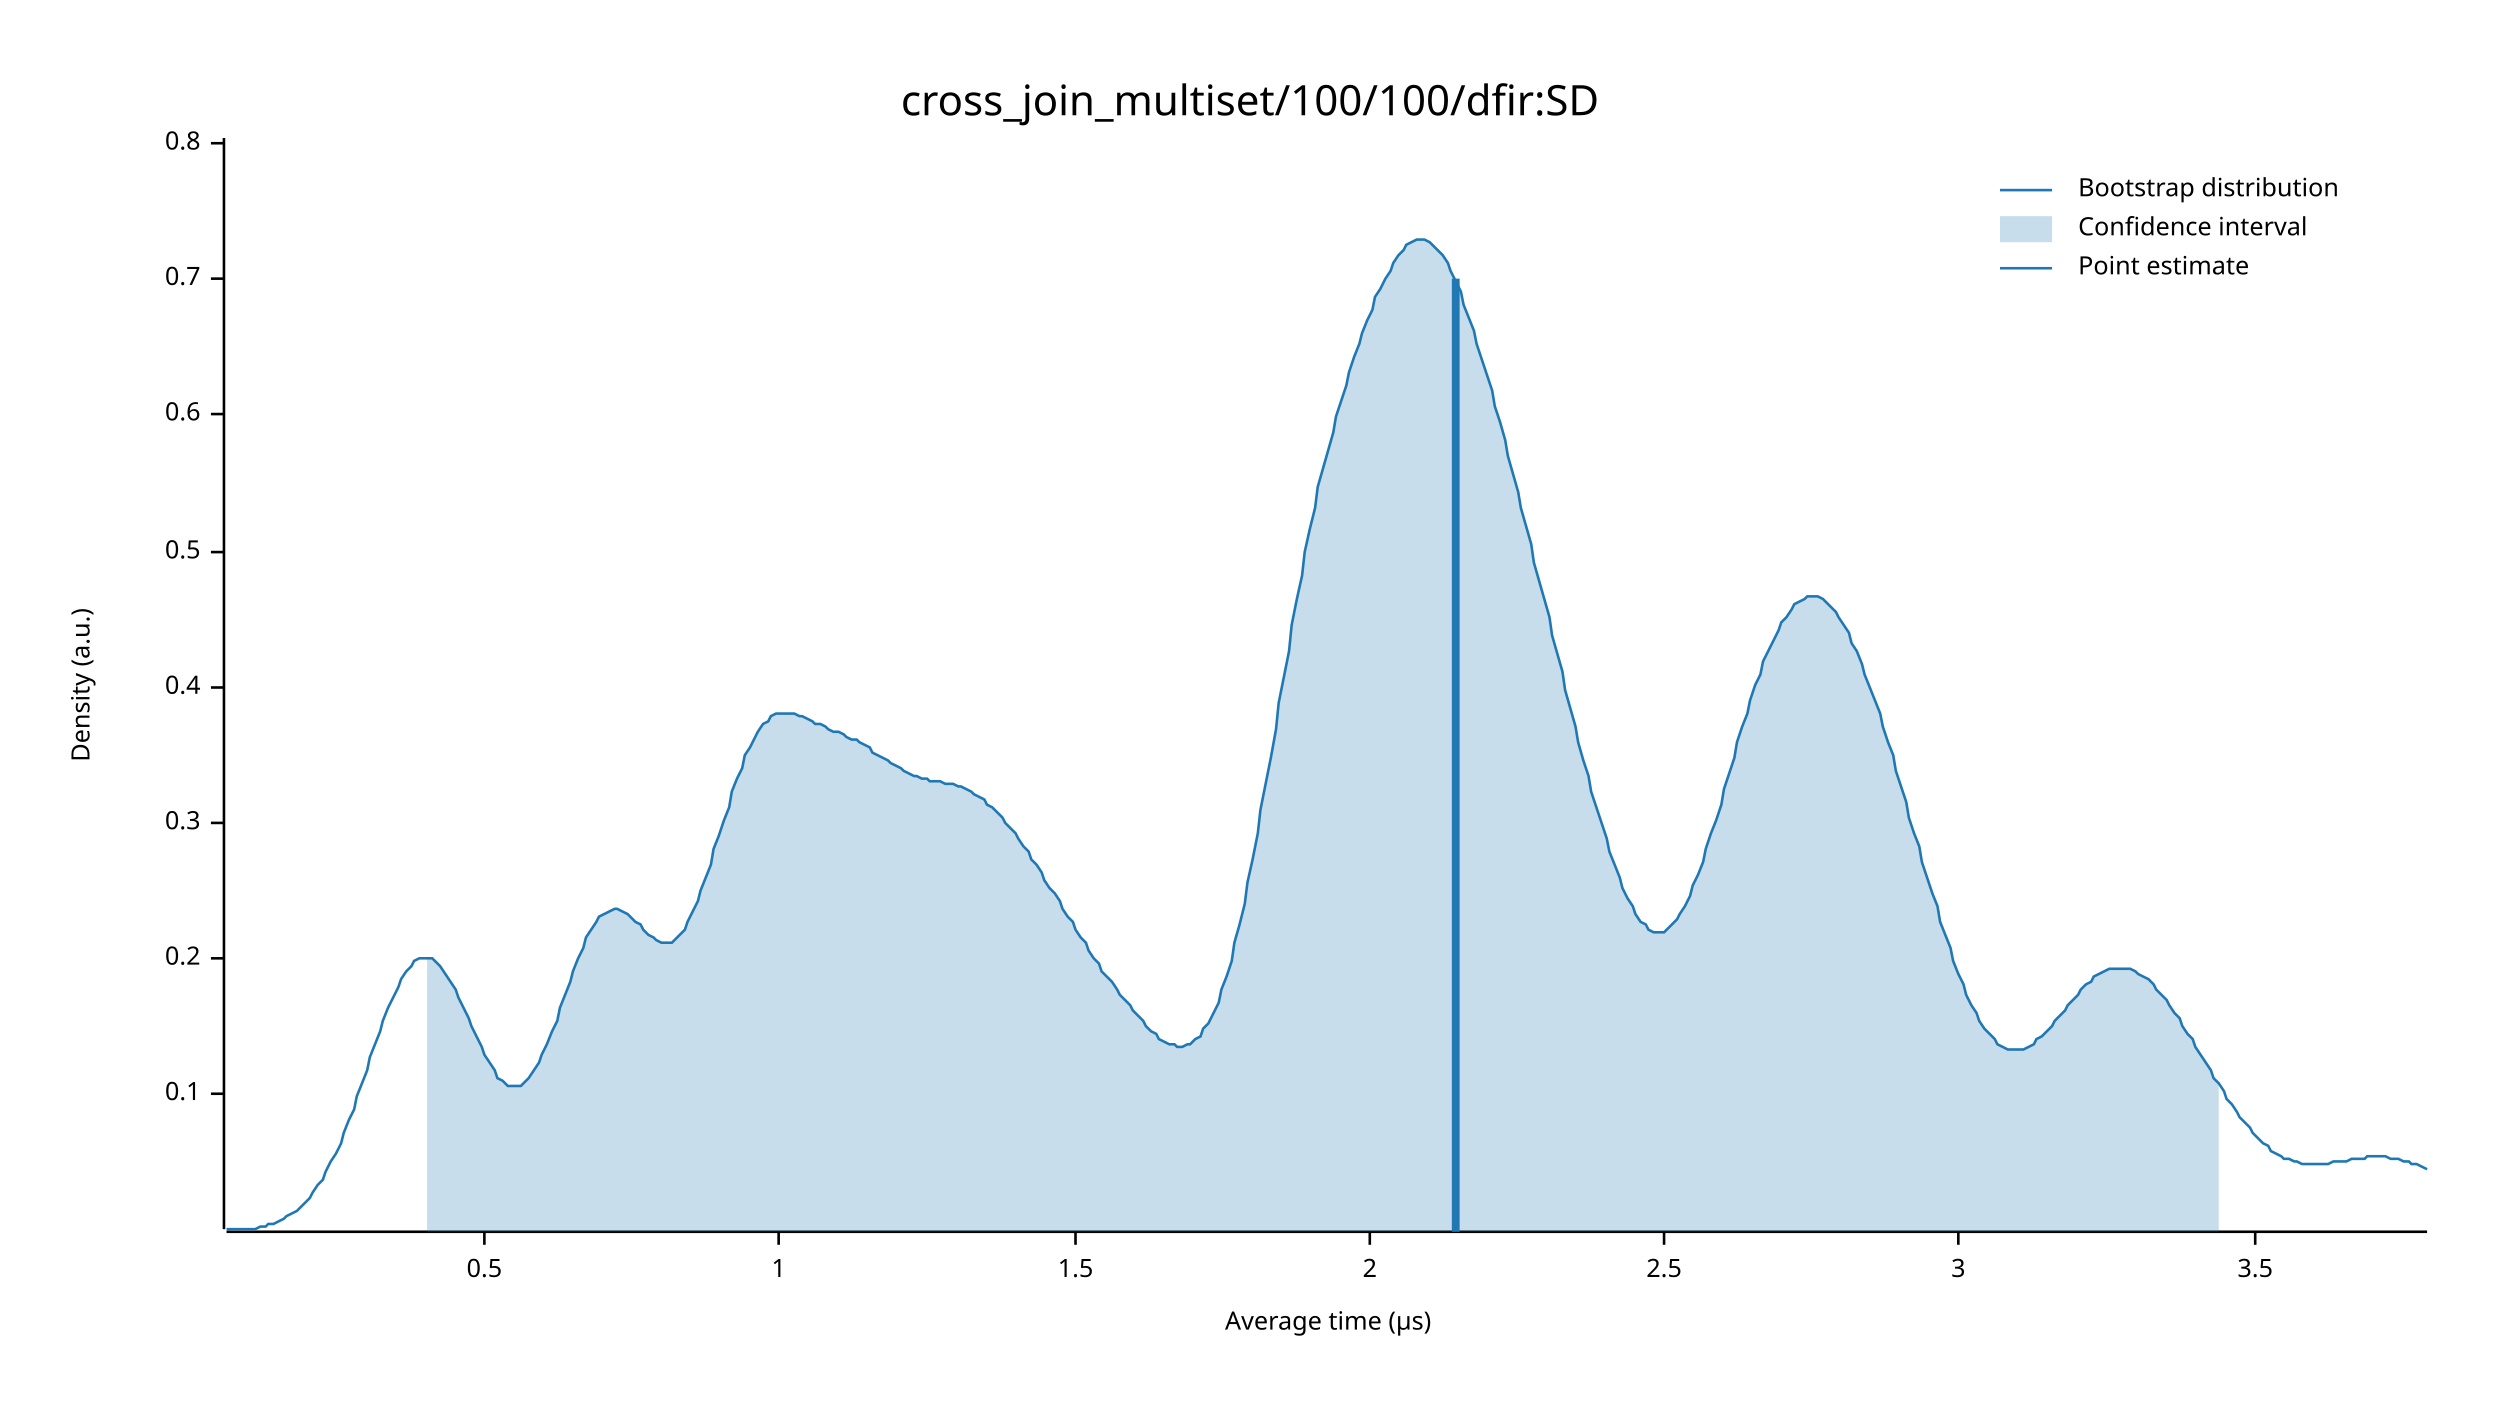
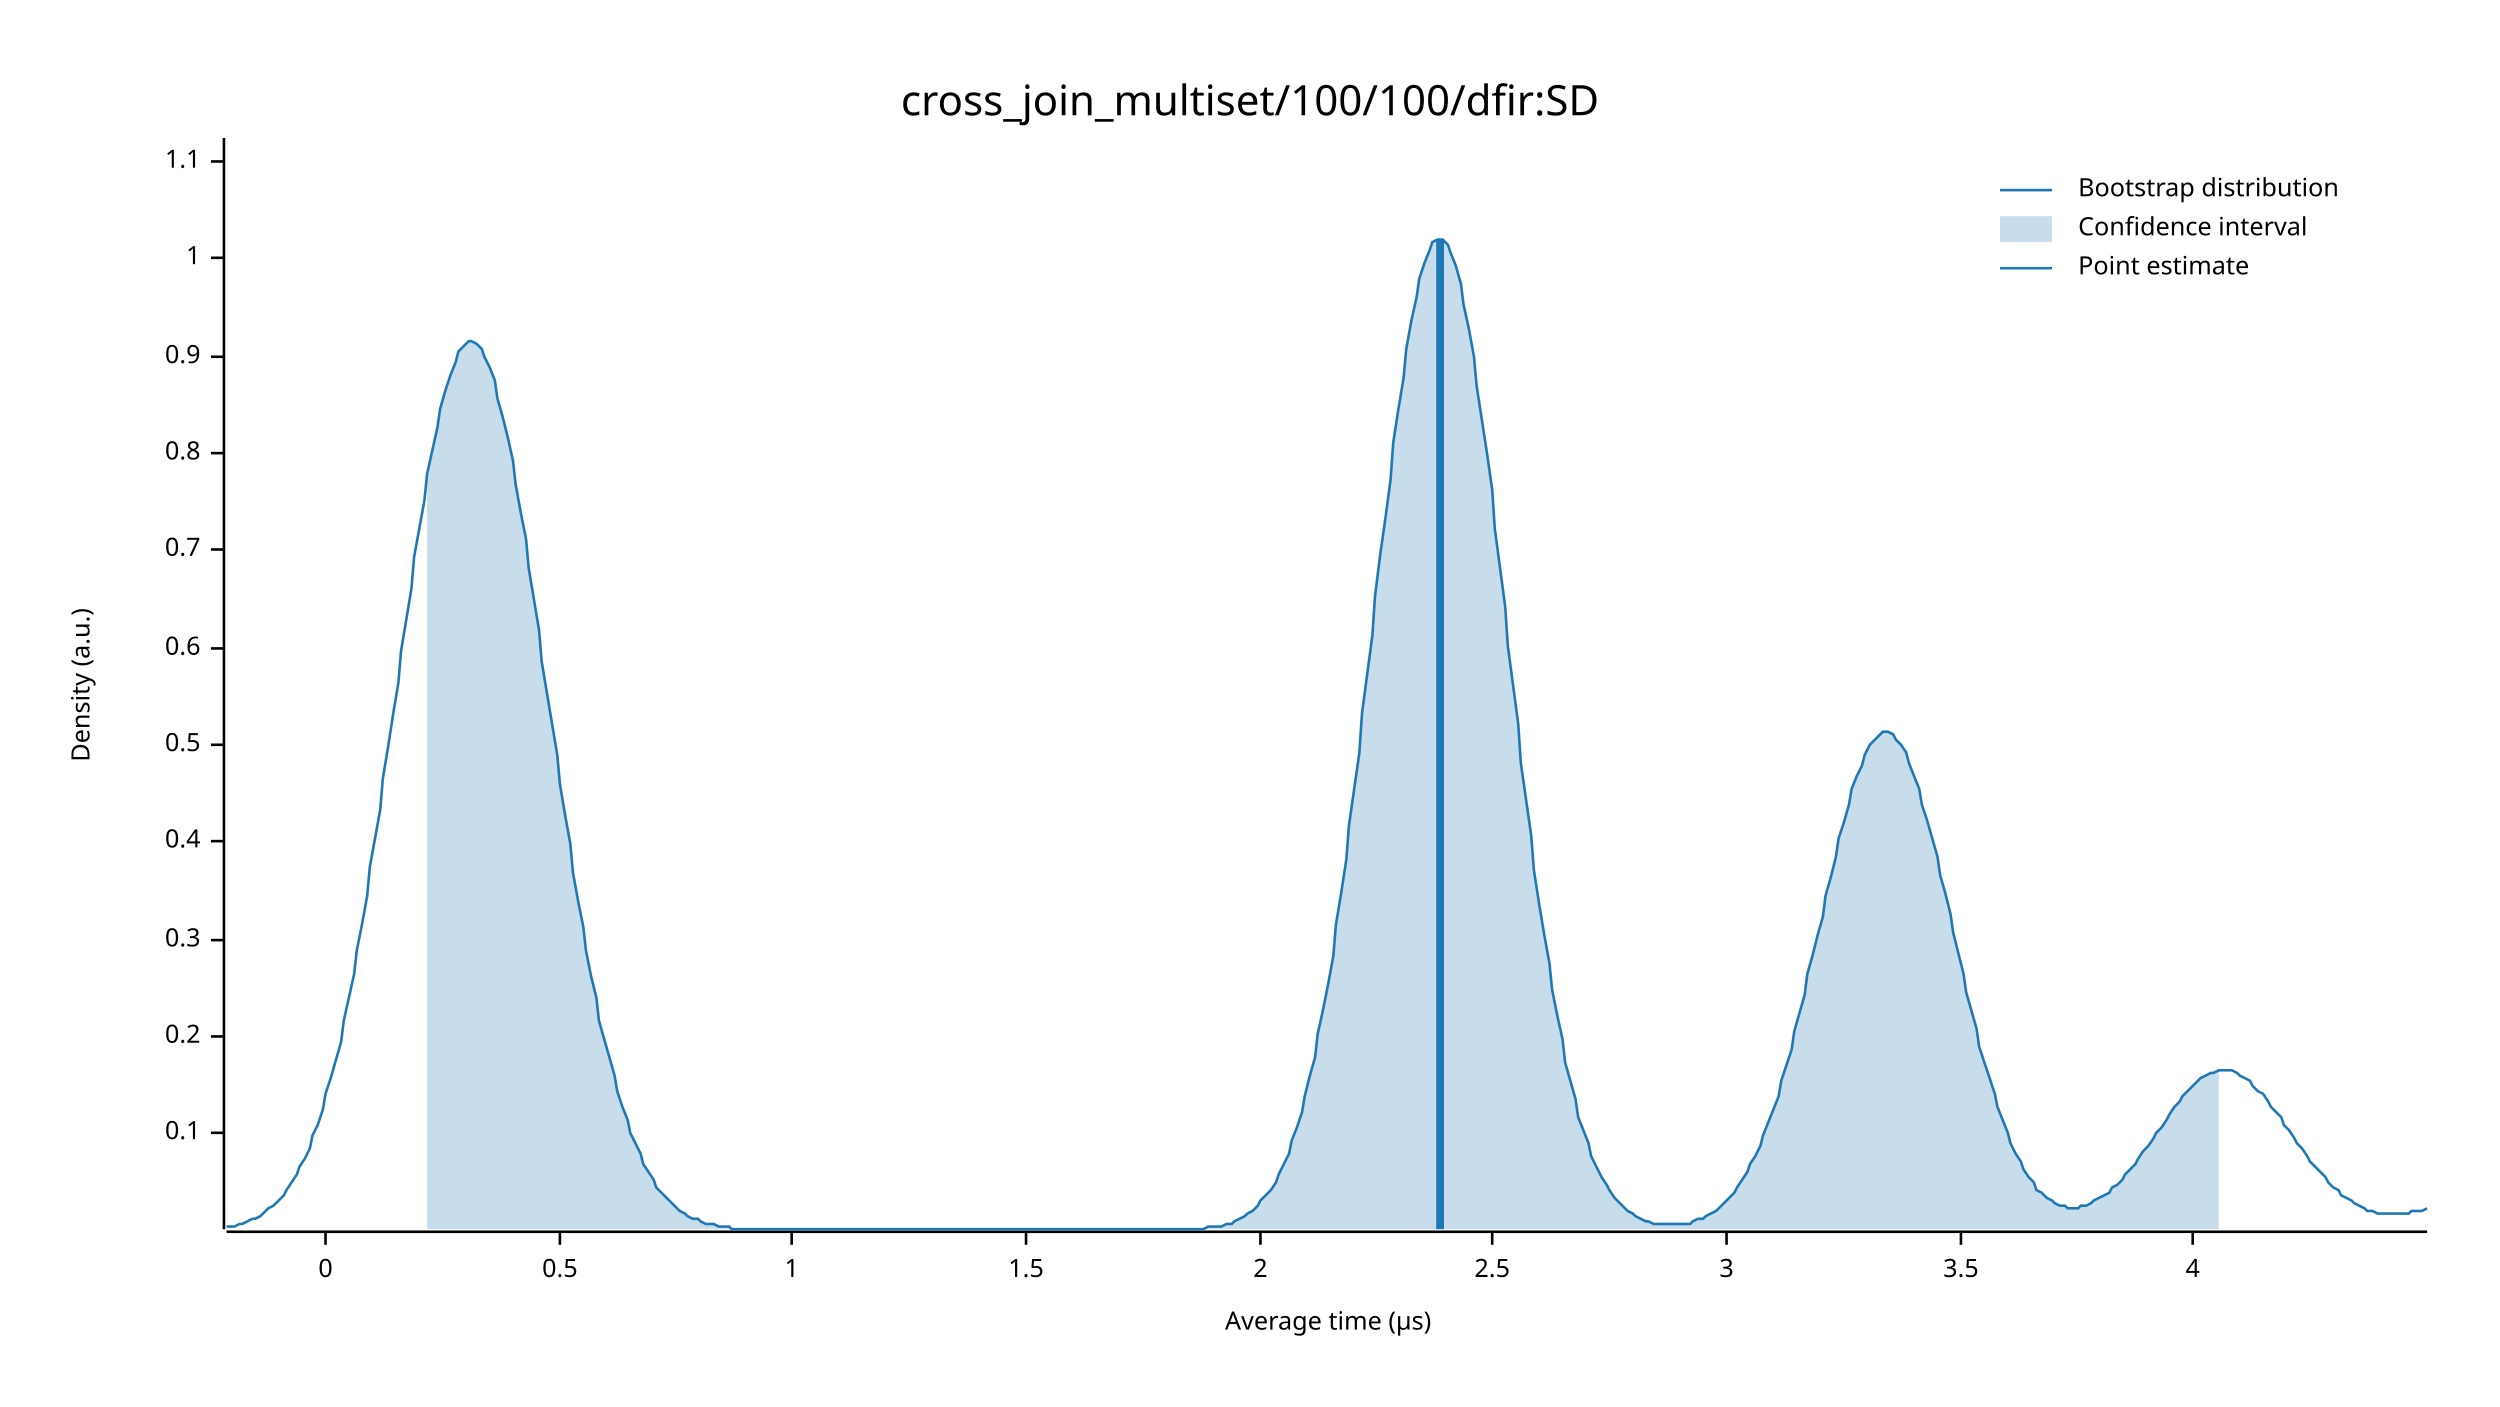
<svg xmlns="http://www.w3.org/2000/svg" width="960" height="540" viewBox="0 0 960 540">
  <text x="480" y="32" dy="0.76em" text-anchor="middle" font-family="sans-serif" font-size="16.129" opacity="1" fill="#000000">
cross_join_multiset/100/100/dfir:SD
</text>
  <text x="27" y="263" dy="0.76em" text-anchor="middle" font-family="sans-serif" font-size="9.677" opacity="1" fill="#000000" transform="rotate(270, 27, 263)">
Density (a.u.)
</text>
  <text x="510" y="513" dy="-0.5ex" text-anchor="middle" font-family="sans-serif" font-size="9.677" opacity="1" fill="#000000">
Average time (µs)
</text>
  <polyline fill="none" opacity="1" stroke="#000000" stroke-width="1" points="86,53 86,472 " />
-   <text x="77" y="420" dy="0.5ex" text-anchor="end" font-family="sans-serif" font-size="9.677" opacity="1" fill="#000000">
+   <text x="77" y="435" dy="0.5ex" text-anchor="end" font-family="sans-serif" font-size="9.677" opacity="1" fill="#000000">
0.1
</text>
-   <polyline fill="none" opacity="1" stroke="#000000" stroke-width="1" points="81,420 86,420 " />
-   <text x="77" y="368" dy="0.5ex" text-anchor="end" font-family="sans-serif" font-size="9.677" opacity="1" fill="#000000">
+   <polyline fill="none" opacity="1" stroke="#000000" stroke-width="1" points="81,435 86,435 " />
+   <text x="77" y="398" dy="0.5ex" text-anchor="end" font-family="sans-serif" font-size="9.677" opacity="1" fill="#000000">
0.2
</text>
-   <polyline fill="none" opacity="1" stroke="#000000" stroke-width="1" points="81,368 86,368 " />
-   <text x="77" y="316" dy="0.5ex" text-anchor="end" font-family="sans-serif" font-size="9.677" opacity="1" fill="#000000">
+   <polyline fill="none" opacity="1" stroke="#000000" stroke-width="1" points="81,398 86,398 " />
+   <text x="77" y="361" dy="0.5ex" text-anchor="end" font-family="sans-serif" font-size="9.677" opacity="1" fill="#000000">
0.3
</text>
-   <polyline fill="none" opacity="1" stroke="#000000" stroke-width="1" points="81,316 86,316 " />
-   <text x="77" y="264" dy="0.5ex" text-anchor="end" font-family="sans-serif" font-size="9.677" opacity="1" fill="#000000">
+   <polyline fill="none" opacity="1" stroke="#000000" stroke-width="1" points="81,361 86,361 " />
+   <text x="77" y="323" dy="0.5ex" text-anchor="end" font-family="sans-serif" font-size="9.677" opacity="1" fill="#000000">
0.4
</text>
-   <polyline fill="none" opacity="1" stroke="#000000" stroke-width="1" points="81,264 86,264 " />
-   <text x="77" y="212" dy="0.5ex" text-anchor="end" font-family="sans-serif" font-size="9.677" opacity="1" fill="#000000">
+   <polyline fill="none" opacity="1" stroke="#000000" stroke-width="1" points="81,323 86,323 " />
+   <text x="77" y="286" dy="0.5ex" text-anchor="end" font-family="sans-serif" font-size="9.677" opacity="1" fill="#000000">
0.5
</text>
-   <polyline fill="none" opacity="1" stroke="#000000" stroke-width="1" points="81,212 86,212 " />
-   <text x="77" y="159" dy="0.5ex" text-anchor="end" font-family="sans-serif" font-size="9.677" opacity="1" fill="#000000">
+   <polyline fill="none" opacity="1" stroke="#000000" stroke-width="1" points="81,286 86,286 " />
+   <text x="77" y="249" dy="0.5ex" text-anchor="end" font-family="sans-serif" font-size="9.677" opacity="1" fill="#000000">
0.6
</text>
-   <polyline fill="none" opacity="1" stroke="#000000" stroke-width="1" points="81,159 86,159 " />
-   <text x="77" y="107" dy="0.5ex" text-anchor="end" font-family="sans-serif" font-size="9.677" opacity="1" fill="#000000">
+   <polyline fill="none" opacity="1" stroke="#000000" stroke-width="1" points="81,249 86,249 " />
+   <text x="77" y="211" dy="0.5ex" text-anchor="end" font-family="sans-serif" font-size="9.677" opacity="1" fill="#000000">
0.7
</text>
-   <polyline fill="none" opacity="1" stroke="#000000" stroke-width="1" points="81,107 86,107 " />
-   <text x="77" y="55" dy="0.5ex" text-anchor="end" font-family="sans-serif" font-size="9.677" opacity="1" fill="#000000">
+   <polyline fill="none" opacity="1" stroke="#000000" stroke-width="1" points="81,211 86,211 " />
+   <text x="77" y="174" dy="0.5ex" text-anchor="end" font-family="sans-serif" font-size="9.677" opacity="1" fill="#000000">
0.8
</text>
-   <polyline fill="none" opacity="1" stroke="#000000" stroke-width="1" points="81,55 86,55 " />
+   <polyline fill="none" opacity="1" stroke="#000000" stroke-width="1" points="81,174 86,174 " />
+   <text x="77" y="137" dy="0.5ex" text-anchor="end" font-family="sans-serif" font-size="9.677" opacity="1" fill="#000000">
+ 0.9
+ </text>
+   <polyline fill="none" opacity="1" stroke="#000000" stroke-width="1" points="81,137 86,137 " />
+   <text x="77" y="99" dy="0.5ex" text-anchor="end" font-family="sans-serif" font-size="9.677" opacity="1" fill="#000000">
+ 1
+ </text>
+   <polyline fill="none" opacity="1" stroke="#000000" stroke-width="1" points="81,99 86,99 " />
+   <text x="77" y="62" dy="0.5ex" text-anchor="end" font-family="sans-serif" font-size="9.677" opacity="1" fill="#000000">
+ 1.1
+ </text>
+   <polyline fill="none" opacity="1" stroke="#000000" stroke-width="1" points="81,62 86,62 " />
  <polyline fill="none" opacity="1" stroke="#000000" stroke-width="1" points="87,473 932,473 " />
-   <text x="186" y="483" dy="0.76em" text-anchor="middle" font-family="sans-serif" font-size="9.677" opacity="1" fill="#000000">
+   <text x="125" y="483" dy="0.76em" text-anchor="middle" font-family="sans-serif" font-size="9.677" opacity="1" fill="#000000">
+ 0
+ </text>
+   <polyline fill="none" opacity="1" stroke="#000000" stroke-width="1" points="125,473 125,478 " />
+   <text x="215" y="483" dy="0.76em" text-anchor="middle" font-family="sans-serif" font-size="9.677" opacity="1" fill="#000000">
0.5
</text>
-   <polyline fill="none" opacity="1" stroke="#000000" stroke-width="1" points="186,473 186,478 " />
-   <text x="299" y="483" dy="0.76em" text-anchor="middle" font-family="sans-serif" font-size="9.677" opacity="1" fill="#000000">
+   <polyline fill="none" opacity="1" stroke="#000000" stroke-width="1" points="215,473 215,478 " />
+   <text x="304" y="483" dy="0.76em" text-anchor="middle" font-family="sans-serif" font-size="9.677" opacity="1" fill="#000000">
1
</text>
-   <polyline fill="none" opacity="1" stroke="#000000" stroke-width="1" points="299,473 299,478 " />
-   <text x="413" y="483" dy="0.76em" text-anchor="middle" font-family="sans-serif" font-size="9.677" opacity="1" fill="#000000">
+   <polyline fill="none" opacity="1" stroke="#000000" stroke-width="1" points="304,473 304,478 " />
+   <text x="394" y="483" dy="0.76em" text-anchor="middle" font-family="sans-serif" font-size="9.677" opacity="1" fill="#000000">
1.5
</text>
-   <polyline fill="none" opacity="1" stroke="#000000" stroke-width="1" points="413,473 413,478 " />
-   <text x="526" y="483" dy="0.76em" text-anchor="middle" font-family="sans-serif" font-size="9.677" opacity="1" fill="#000000">
+   <polyline fill="none" opacity="1" stroke="#000000" stroke-width="1" points="394,473 394,478 " />
+   <text x="484" y="483" dy="0.76em" text-anchor="middle" font-family="sans-serif" font-size="9.677" opacity="1" fill="#000000">
2
</text>
-   <polyline fill="none" opacity="1" stroke="#000000" stroke-width="1" points="526,473 526,478 " />
-   <text x="639" y="483" dy="0.76em" text-anchor="middle" font-family="sans-serif" font-size="9.677" opacity="1" fill="#000000">
+   <polyline fill="none" opacity="1" stroke="#000000" stroke-width="1" points="484,473 484,478 " />
+   <text x="573" y="483" dy="0.76em" text-anchor="middle" font-family="sans-serif" font-size="9.677" opacity="1" fill="#000000">
2.5
</text>
-   <polyline fill="none" opacity="1" stroke="#000000" stroke-width="1" points="639,473 639,478 " />
-   <text x="752" y="483" dy="0.76em" text-anchor="middle" font-family="sans-serif" font-size="9.677" opacity="1" fill="#000000">
+   <polyline fill="none" opacity="1" stroke="#000000" stroke-width="1" points="573,473 573,478 " />
+   <text x="663" y="483" dy="0.76em" text-anchor="middle" font-family="sans-serif" font-size="9.677" opacity="1" fill="#000000">
3
</text>
-   <polyline fill="none" opacity="1" stroke="#000000" stroke-width="1" points="752,473 752,478 " />
-   <text x="866" y="483" dy="0.76em" text-anchor="middle" font-family="sans-serif" font-size="9.677" opacity="1" fill="#000000">
+   <polyline fill="none" opacity="1" stroke="#000000" stroke-width="1" points="663,473 663,478 " />
+   <text x="753" y="483" dy="0.76em" text-anchor="middle" font-family="sans-serif" font-size="9.677" opacity="1" fill="#000000">
3.5
</text>
-   <polyline fill="none" opacity="1" stroke="#000000" stroke-width="1" points="866,473 866,478 " />
-   <polyline fill="none" opacity="1" stroke="#1F78B4" stroke-width="1" points="87,472 88,472 90,472 92,472 93,472 95,472 97,472 98,472 100,471 102,471 103,470 105,470 107,469 109,468 110,467 112,466 114,465 115,464 117,462 119,460 120,458 122,455 124,453 125,450 127,446 129,443 131,439 132,435 134,430 136,426 137,421 139,416 141,411 142,406 144,401 146,396 147,392 149,387 151,383 153,379 154,376 156,373 158,371 159,369 161,368 163,368 164,368 166,368 168,370 169,371 171,374 173,377 175,380 176,383 178,387 180,391 181,394 183,398 185,402 186,405 188,408 190,411 191,414 193,415 195,417 197,417 198,417 200,417 202,415 203,414 205,411 207,408 208,405 210,401 212,396 214,392 215,387 217,382 219,377 220,373 222,368 224,364 225,360 227,357 229,354 230,352 232,351 234,350 236,349 237,349 239,350 241,351 242,352 244,354 246,355 247,357 249,359 251,360 252,361 254,362 256,362 258,362 259,361 261,359 263,357 264,354 266,350 268,346 269,342 271,337 273,332 274,326 276,321 278,315 280,310 281,304 283,299 285,295 286,290 288,287 290,283 291,281 293,278 295,277 296,275 298,274 300,274 302,274 303,274 305,274 307,275 308,275 310,276 312,277 313,278 315,278 317,279 318,280 320,281 322,281 324,282 325,283 327,284 329,284 330,285 332,286 334,287 335,289 337,290 339,291 341,292 342,293 344,294 346,295 347,296 349,297 351,298 352,298 354,299 356,299 357,300 359,300 361,300 363,301 364,301 366,301 368,302 369,302 371,303 373,304 374,305 376,306 378,307 379,309 381,310 383,312 385,314 386,316 388,318 390,320 391,322 393,325 395,327 396,330 398,332 400,335 401,338 403,341 405,343 407,346 408,349 410,352 412,354 413,357 415,360 417,362 418,365 420,368 422,370 423,373 425,375 427,377 429,380 430,382 432,384 434,386 435,388 437,390 439,392 440,394 442,396 444,397 445,399 447,400 449,401 451,401 452,402 454,402 456,401 457,401 459,399 461,398 462,395 464,393 466,389 468,385 469,380 471,375 473,369 474,362 476,355 478,347 479,339 481,330 483,320 484,311 486,301 488,291 490,280 491,270 493,260 495,250 496,240 498,230 500,221 501,212 503,203 505,195 506,187 508,180 510,173 512,166 513,160 515,154 517,148 518,143 520,137 522,132 523,128 525,123 527,119 528,114 530,111 532,107 534,104 535,101 537,98 539,96 540,94 542,93 544,92 545,92 547,92 549,93 550,94 552,96 554,98 556,101 557,104 559,108 561,112 562,117 564,122 566,127 567,132 569,138 571,144 573,150 574,156 576,162 578,169 579,175 581,182 583,189 584,195 586,202 588,209 589,216 591,223 593,230 595,237 596,244 598,251 600,258 601,265 603,272 605,279 606,285 608,292 610,298 611,304 613,310 615,316 617,322 618,327 620,332 622,337 623,341 625,345 627,348 628,351 630,354 632,355 633,357 635,358 637,358 639,358 640,357 642,355 644,353 645,351 647,348 649,344 650,340 652,336 654,331 655,326 657,320 659,315 661,309 662,303 664,297 666,291 667,285 669,279 671,274 672,269 674,263 676,259 677,254 679,250 681,246 683,242 684,239 686,237 688,234 689,232 691,231 693,230 694,229 696,229 698,229 700,230 701,231 703,233 705,235 706,237 708,240 710,243 711,247 713,250 715,255 716,259 718,264 720,269 722,274 723,279 725,285 727,290 728,296 730,302 732,308 733,314 735,320 737,325 738,331 740,337 742,343 744,348 745,354 747,359 749,364 750,369 752,374 754,378 755,382 757,386 759,389 760,392 762,395 764,397 766,399 767,401 769,402 771,403 772,403 774,403 776,403 777,403 779,402 781,401 782,399 784,398 786,396 788,394 789,392 791,390 793,388 794,386 796,384 798,382 799,380 801,378 803,377 804,375 806,374 808,373 810,372 811,372 813,372 815,372 816,372 818,372 820,373 821,374 823,375 825,376 827,378 828,380 830,382 832,384 833,386 835,389 837,391 838,394 840,397 842,399 843,402 845,405 847,408 849,411 850,414 852,416 854,419 855,422 857,424 859,427 860,429 862,431 864,433 865,435 867,437 869,439 871,440 872,442 874,443 876,444 877,445 879,445 881,446 882,446 884,447 886,447 887,447 889,447 891,447 893,447 894,447 896,446 898,446 899,446 901,446 903,445 904,445 906,445 908,445 909,444 911,444 913,444 915,444 916,444 918,445 920,445 921,445 923,446 925,446 926,447 928,447 930,448 932,449 " />
-   <polygon opacity="0.25" fill="#1F78B4" points="164,368 166,368 168,370 169,371 171,374 173,377 175,380 176,383 178,387 180,391 181,394 183,398 185,402 186,405 188,408 190,411 191,414 193,415 195,417 197,417 198,417 200,417 202,415 203,414 205,411 207,408 208,405 210,401 212,396 214,392 215,387 217,382 219,377 220,373 222,368 224,364 225,360 227,357 229,354 230,352 232,351 234,350 236,349 237,349 239,350 241,351 242,352 244,354 246,355 247,357 249,359 251,360 252,361 254,362 256,362 258,362 259,361 261,359 263,357 264,354 266,350 268,346 269,342 271,337 273,332 274,326 276,321 278,315 280,310 281,304 283,299 285,295 286,290 288,287 290,283 291,281 293,278 295,277 296,275 298,274 300,274 302,274 303,274 305,274 307,275 308,275 310,276 312,277 313,278 315,278 317,279 318,280 320,281 322,281 324,282 325,283 327,284 329,284 330,285 332,286 334,287 335,289 337,290 339,291 341,292 342,293 344,294 346,295 347,296 349,297 351,298 352,298 354,299 356,299 357,300 359,300 361,300 363,301 364,301 366,301 368,302 369,302 371,303 373,304 374,305 376,306 378,307 379,309 381,310 383,312 385,314 386,316 388,318 390,320 391,322 393,325 395,327 396,330 398,332 400,335 401,338 403,341 405,343 407,346 408,349 410,352 412,354 413,357 415,360 417,362 418,365 420,368 422,370 423,373 425,375 427,377 429,380 430,382 432,384 434,386 435,388 437,390 439,392 440,394 442,396 444,397 445,399 447,400 449,401 451,401 452,402 454,402 456,401 457,401 459,399 461,398 462,395 464,393 466,389 468,385 469,380 471,375 473,369 474,362 476,355 478,347 479,339 481,330 483,320 484,311 486,301 488,291 490,280 491,270 493,260 495,250 496,240 498,230 500,221 501,212 503,203 505,195 506,187 508,180 510,173 512,166 513,160 515,154 517,148 518,143 520,137 522,132 523,128 525,123 527,119 528,114 530,111 532,107 534,104 535,101 537,98 539,96 540,94 542,93 544,92 545,92 547,92 549,93 550,94 552,96 554,98 556,101 557,104 559,108 561,112 562,117 564,122 566,127 567,132 569,138 571,144 573,150 574,156 576,162 578,169 579,175 581,182 583,189 584,195 586,202 588,209 589,216 591,223 593,230 595,237 596,244 598,251 600,258 601,265 603,272 605,279 606,285 608,292 610,298 611,304 613,310 615,316 617,322 618,327 620,332 622,337 623,341 625,345 627,348 628,351 630,354 632,355 633,357 635,358 637,358 639,358 640,357 642,355 644,353 645,351 647,348 649,344 650,340 652,336 654,331 655,326 657,320 659,315 661,309 662,303 664,297 666,291 667,285 669,279 671,274 672,269 674,263 676,259 677,254 679,250 681,246 683,242 684,239 686,237 688,234 689,232 691,231 693,230 694,229 696,229 698,229 700,230 701,231 703,233 705,235 706,237 708,240 710,243 711,247 713,250 715,255 716,259 718,264 720,269 722,274 723,279 725,285 727,290 728,296 730,302 732,308 733,314 735,320 737,325 738,331 740,337 742,343 744,348 745,354 747,359 749,364 750,369 752,374 754,378 755,382 757,386 759,389 760,392 762,395 764,397 766,399 767,401 769,402 771,403 772,403 774,403 776,403 777,403 779,402 781,401 782,399 784,398 786,396 788,394 789,392 791,390 793,388 794,386 796,384 798,382 799,380 801,378 803,377 804,375 806,374 808,373 810,372 811,372 813,372 815,372 816,372 818,372 820,373 821,374 823,375 825,376 827,378 828,380 830,382 832,384 833,386 835,389 837,391 838,394 840,397 842,399 843,402 845,405 847,408 849,411 850,414 852,416 852,473 164,473 " />
-   <polyline fill="none" opacity="1" stroke="#1F78B4" stroke-width="3" points="559,473 559,107 " />
+   <polyline fill="none" opacity="1" stroke="#000000" stroke-width="1" points="753,473 753,478 " />
+   <text x="842" y="483" dy="0.76em" text-anchor="middle" font-family="sans-serif" font-size="9.677" opacity="1" fill="#000000">
+ 4
+ </text>
+   <polyline fill="none" opacity="1" stroke="#000000" stroke-width="1" points="842,473 842,478 " />
+   <polyline fill="none" opacity="1" stroke="#1F78B4" stroke-width="1" points="87,471 88,471 90,471 92,470 93,470 95,469 97,468 98,468 100,467 102,465 103,464 105,463 107,461 109,459 110,457 112,454 114,451 115,448 117,445 119,441 120,436 122,432 124,426 125,420 127,414 129,407 131,400 132,392 134,383 136,374 137,365 139,355 141,344 142,333 144,322 146,311 147,299 149,287 151,274 153,262 154,250 156,238 158,226 159,214 161,203 163,192 164,182 166,173 168,164 169,157 171,150 173,144 175,139 176,135 178,133 180,131 181,131 183,132 185,134 186,137 188,141 190,146 191,153 193,160 195,168 197,177 198,186 200,197 202,207 203,218 205,230 207,242 208,254 210,266 212,278 214,290 215,301 217,313 219,324 220,335 222,346 224,356 225,365 227,375 229,383 230,392 232,399 234,406 236,413 237,419 239,425 241,430 242,435 244,439 246,443 247,447 249,450 251,453 252,456 254,458 256,460 258,462 259,463 261,465 263,466 264,467 266,468 268,468 269,469 271,470 273,470 274,470 276,471 278,471 280,471 281,472 283,472 285,472 286,472 288,472 290,472 291,472 293,472 295,472 296,472 298,472 300,472 302,472 303,472 305,472 307,472 308,472 310,472 312,472 313,472 315,472 317,472 318,472 320,472 322,472 324,472 325,472 327,472 329,472 330,472 332,472 334,472 335,472 337,472 339,472 341,472 342,472 344,472 346,472 347,472 349,472 351,472 352,472 354,472 356,472 357,472 359,472 361,472 363,472 364,472 366,472 368,472 369,472 371,472 373,472 374,472 376,472 378,472 379,472 381,472 383,472 385,472 386,472 388,472 390,472 391,472 393,472 395,472 396,472 398,472 400,472 401,472 403,472 405,472 407,472 408,472 410,472 412,472 413,472 415,472 417,472 418,472 420,472 422,472 423,472 425,472 427,472 429,472 430,472 432,472 434,472 435,472 437,472 439,472 440,472 442,472 444,472 445,472 447,472 449,472 451,472 452,472 454,472 456,472 457,472 459,472 461,472 462,472 464,471 466,471 468,471 469,471 471,470 473,470 474,469 476,468 478,467 479,466 481,465 483,463 484,461 486,459 488,457 490,454 491,451 493,447 495,443 496,438 498,433 500,427 501,421 503,413 505,406 506,397 508,388 510,378 512,367 513,355 515,343 517,330 518,317 520,303 522,289 523,274 525,259 527,244 528,229 530,213 532,199 534,184 535,170 537,157 539,145 540,134 542,123 544,114 545,107 547,101 549,96 550,93 552,92 554,92 556,94 557,97 559,102 561,109 562,117 564,126 566,137 567,148 569,161 571,174 573,188 574,203 576,218 578,233 579,248 581,263 583,278 584,293 586,307 588,321 589,334 591,347 593,359 595,370 596,380 598,390 600,399 601,408 603,415 605,422 606,429 608,434 610,439 611,444 613,448 615,452 617,455 618,457 620,460 622,462 623,463 625,465 627,466 628,467 630,468 632,469 633,469 635,470 637,470 639,470 640,470 642,470 644,470 645,470 647,470 649,470 650,469 652,468 654,468 655,467 657,466 659,465 661,463 662,462 664,460 666,458 667,456 669,453 671,450 672,447 674,444 676,440 677,436 679,431 681,426 683,421 684,415 686,409 688,403 689,396 691,389 693,382 694,374 696,367 698,359 700,352 701,344 703,337 705,329 706,322 708,316 710,309 711,303 713,298 715,294 716,290 718,286 720,284 722,282 723,281 725,281 727,282 728,284 730,286 732,289 733,293 735,298 737,303 738,309 740,315 742,322 744,329 745,336 747,343 749,351 750,358 752,366 754,374 755,381 757,388 759,395 760,402 762,408 764,414 766,420 767,425 769,430 771,435 772,439 774,443 776,446 777,449 779,452 781,454 782,457 784,458 786,460 788,461 789,462 791,463 793,463 794,464 796,464 798,464 799,463 801,463 803,462 804,461 806,460 808,459 810,458 811,456 813,455 815,453 816,451 818,449 820,447 821,445 823,442 825,440 827,437 828,435 830,433 832,430 833,428 835,425 837,423 838,421 840,419 842,417 843,416 845,414 847,413 849,412 850,412 852,411 854,411 855,411 857,411 859,412 860,413 862,414 864,415 865,417 867,419 869,420 871,423 872,425 874,427 876,429 877,432 879,434 881,437 882,439 884,441 886,444 887,446 889,448 891,450 893,452 894,454 896,456 898,457 899,459 901,460 903,461 904,462 906,463 908,464 909,465 911,465 913,466 915,466 916,466 918,466 920,466 921,466 923,466 925,466 926,465 928,465 930,465 932,464 " />
+   <polygon opacity="0.25" fill="#1F78B4" points="164,182 166,173 168,164 169,157 171,150 173,144 175,139 176,135 178,133 180,131 181,131 183,132 185,134 186,137 188,141 190,146 191,153 193,160 195,168 197,177 198,186 200,197 202,207 203,218 205,230 207,242 208,254 210,266 212,278 214,290 215,301 217,313 219,324 220,335 222,346 224,356 225,365 227,375 229,383 230,392 232,399 234,406 236,413 237,419 239,425 241,430 242,435 244,439 246,443 247,447 249,450 251,453 252,456 254,458 256,460 258,462 259,463 261,465 263,466 264,467 266,468 268,468 269,469 271,470 273,470 274,470 276,471 278,471 280,471 281,472 283,472 285,472 286,472 288,472 290,472 291,472 293,472 295,472 296,472 298,472 300,472 302,472 303,472 305,472 307,472 308,472 310,472 312,472 313,472 315,472 317,472 318,472 320,472 322,472 324,472 325,472 327,472 329,472 330,472 332,472 334,472 335,472 337,472 339,472 341,472 342,472 344,472 346,472 347,472 349,472 351,472 352,472 354,472 356,472 357,472 359,472 361,472 363,472 364,472 366,472 368,472 369,472 371,472 373,472 374,472 376,472 378,472 379,472 381,472 383,472 385,472 386,472 388,472 390,472 391,472 393,472 395,472 396,472 398,472 400,472 401,472 403,472 405,472 407,472 408,472 410,472 412,472 413,472 415,472 417,472 418,472 420,472 422,472 423,472 425,472 427,472 429,472 430,472 432,472 434,472 435,472 437,472 439,472 440,472 442,472 444,472 445,472 447,472 449,472 451,472 452,472 454,472 456,472 457,472 459,472 461,472 462,472 464,471 466,471 468,471 469,471 471,470 473,470 474,469 476,468 478,467 479,466 481,465 483,463 484,461 486,459 488,457 490,454 491,451 493,447 495,443 496,438 498,433 500,427 501,421 503,413 505,406 506,397 508,388 510,378 512,367 513,355 515,343 517,330 518,317 520,303 522,289 523,274 525,259 527,244 528,229 530,213 532,199 534,184 535,170 537,157 539,145 540,134 542,123 544,114 545,107 547,101 549,96 550,93 552,92 554,92 556,94 557,97 559,102 561,109 562,117 564,126 566,137 567,148 569,161 571,174 573,188 574,203 576,218 578,233 579,248 581,263 583,278 584,293 586,307 588,321 589,334 591,347 593,359 595,370 596,380 598,390 600,399 601,408 603,415 605,422 606,429 608,434 610,439 611,444 613,448 615,452 617,455 618,457 620,460 622,462 623,463 625,465 627,466 628,467 630,468 632,469 633,469 635,470 637,470 639,470 640,470 642,470 644,470 645,470 647,470 649,470 650,469 652,468 654,468 655,467 657,466 659,465 661,463 662,462 664,460 666,458 667,456 669,453 671,450 672,447 674,444 676,440 677,436 679,431 681,426 683,421 684,415 686,409 688,403 689,396 691,389 693,382 694,374 696,367 698,359 700,352 701,344 703,337 705,329 706,322 708,316 710,309 711,303 713,298 715,294 716,290 718,286 720,284 722,282 723,281 725,281 727,282 728,284 730,286 732,289 733,293 735,298 737,303 738,309 740,315 742,322 744,329 745,336 747,343 749,351 750,358 752,366 754,374 755,381 757,388 759,395 760,402 762,408 764,414 766,420 767,425 769,430 771,435 772,439 774,443 776,446 777,449 779,452 781,454 782,457 784,458 786,460 788,461 789,462 791,463 793,463 794,464 796,464 798,464 799,463 801,463 803,462 804,461 806,460 808,459 810,458 811,456 813,455 815,453 816,451 818,449 820,447 821,445 823,442 825,440 827,437 828,435 830,433 832,430 833,428 835,425 837,423 838,421 840,419 842,417 843,416 845,414 847,413 849,412 850,412 852,411 852,472 164,472 " />
+   <polyline fill="none" opacity="1" stroke="#1F78B4" stroke-width="3" points="553,472 553,92 " />
  <text x="798" y="68" dy="0.76em" text-anchor="start" font-family="sans-serif" font-size="9.677" opacity="1" fill="#000000">
Bootstrap distribution
</text>
  <text x="798" y="83" dy="0.76em" text-anchor="start" font-family="sans-serif" font-size="9.677" opacity="1" fill="#000000">
Confidence interval
</text>
  <text x="798" y="98" dy="0.76em" text-anchor="start" font-family="sans-serif" font-size="9.677" opacity="1" fill="#000000">
Point estimate
</text>
  <polyline fill="none" opacity="1" stroke="#1F78B4" stroke-width="1" points="768,73 788,73 " />
  <rect x="768" y="83" width="20" height="10" opacity="0.25" fill="#1F78B4" stroke="none" />
  <polyline fill="none" opacity="1" stroke="#1F78B4" stroke-width="1" points="768,103 788,103 " />
</svg>
